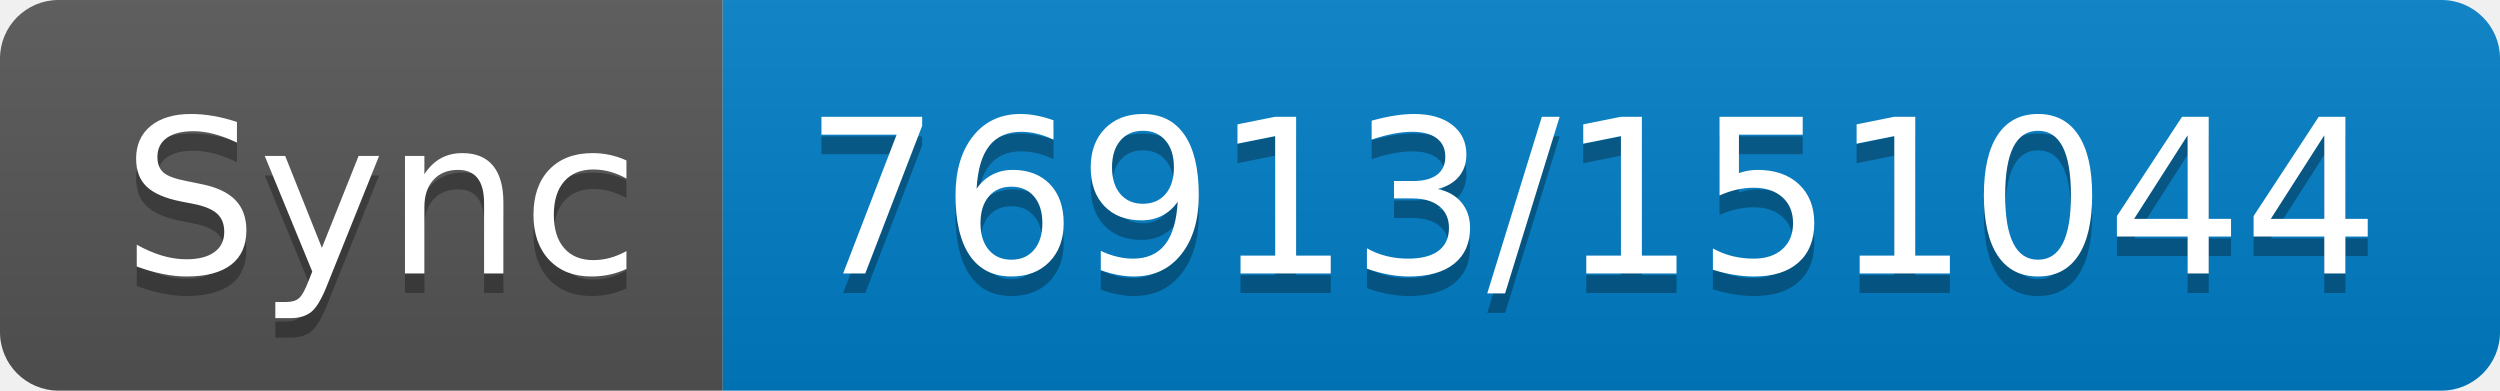
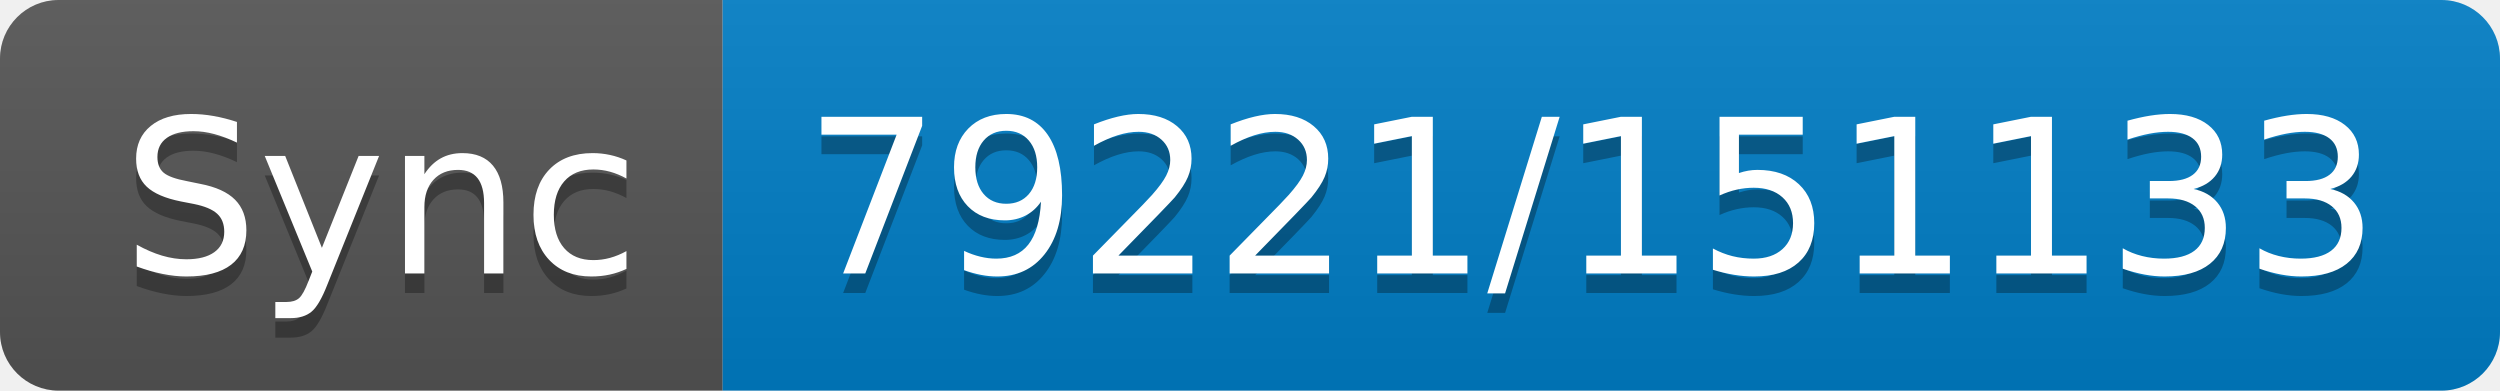
- <svg xmlns="http://www.w3.org/2000/svg" width="128" height="20" role="img" aria-label="Sync: 76913/151044">
+ <svg xmlns="http://www.w3.org/2000/svg" width="128" height="20" role="img" aria-label="Sync: 79221/151133">
  <linearGradient id="s" x2="0" y2="100%">
    <stop offset="0" stop-color="#bbb" stop-opacity=".1" />
    <stop offset="1" stop-opacity=".1" />
  </linearGradient>
  <clipPath id="r">
    <rect width="128" height="20" rx="3" fill="#fff" />
  </clipPath>
  <g clip-path="url(#r)">
    <rect width="37" height="20" fill="#555" />
    <rect x="37" width="91" height="20" fill="#007ec6" />
    <rect width="128" height="20" fill="url(#s)" />
  </g>
  <g fill="#fff" text-anchor="middle" font-family="Verdana,Geneva,DejaVu Sans,sans-serif" text-rendering="geometricPrecision" font-size="110">
    <text aria-hidden="true" x="195" y="150" fill="#010101" fill-opacity=".3" transform="scale(.1)" textLength="270">Sync</text>
    <text x="195" y="140" transform="scale(.1)" fill="#fff" textLength="270">Sync</text>
-     <text aria-hidden="true" x="815" y="150" fill="#010101" fill-opacity=".3" transform="scale(.1)" textLength="810">76913/151044</text>
-     <text x="815" y="140" transform="scale(.1)" fill="#fff" textLength="810">76913/151044</text>
+     <text aria-hidden="true" x="815" y="150" fill="#010101" fill-opacity=".3" transform="scale(.1)" textLength="810">79221/151133</text>
+     <text x="815" y="140" transform="scale(.1)" fill="#fff" textLength="810">79221/151133</text>
  </g>
</svg>
